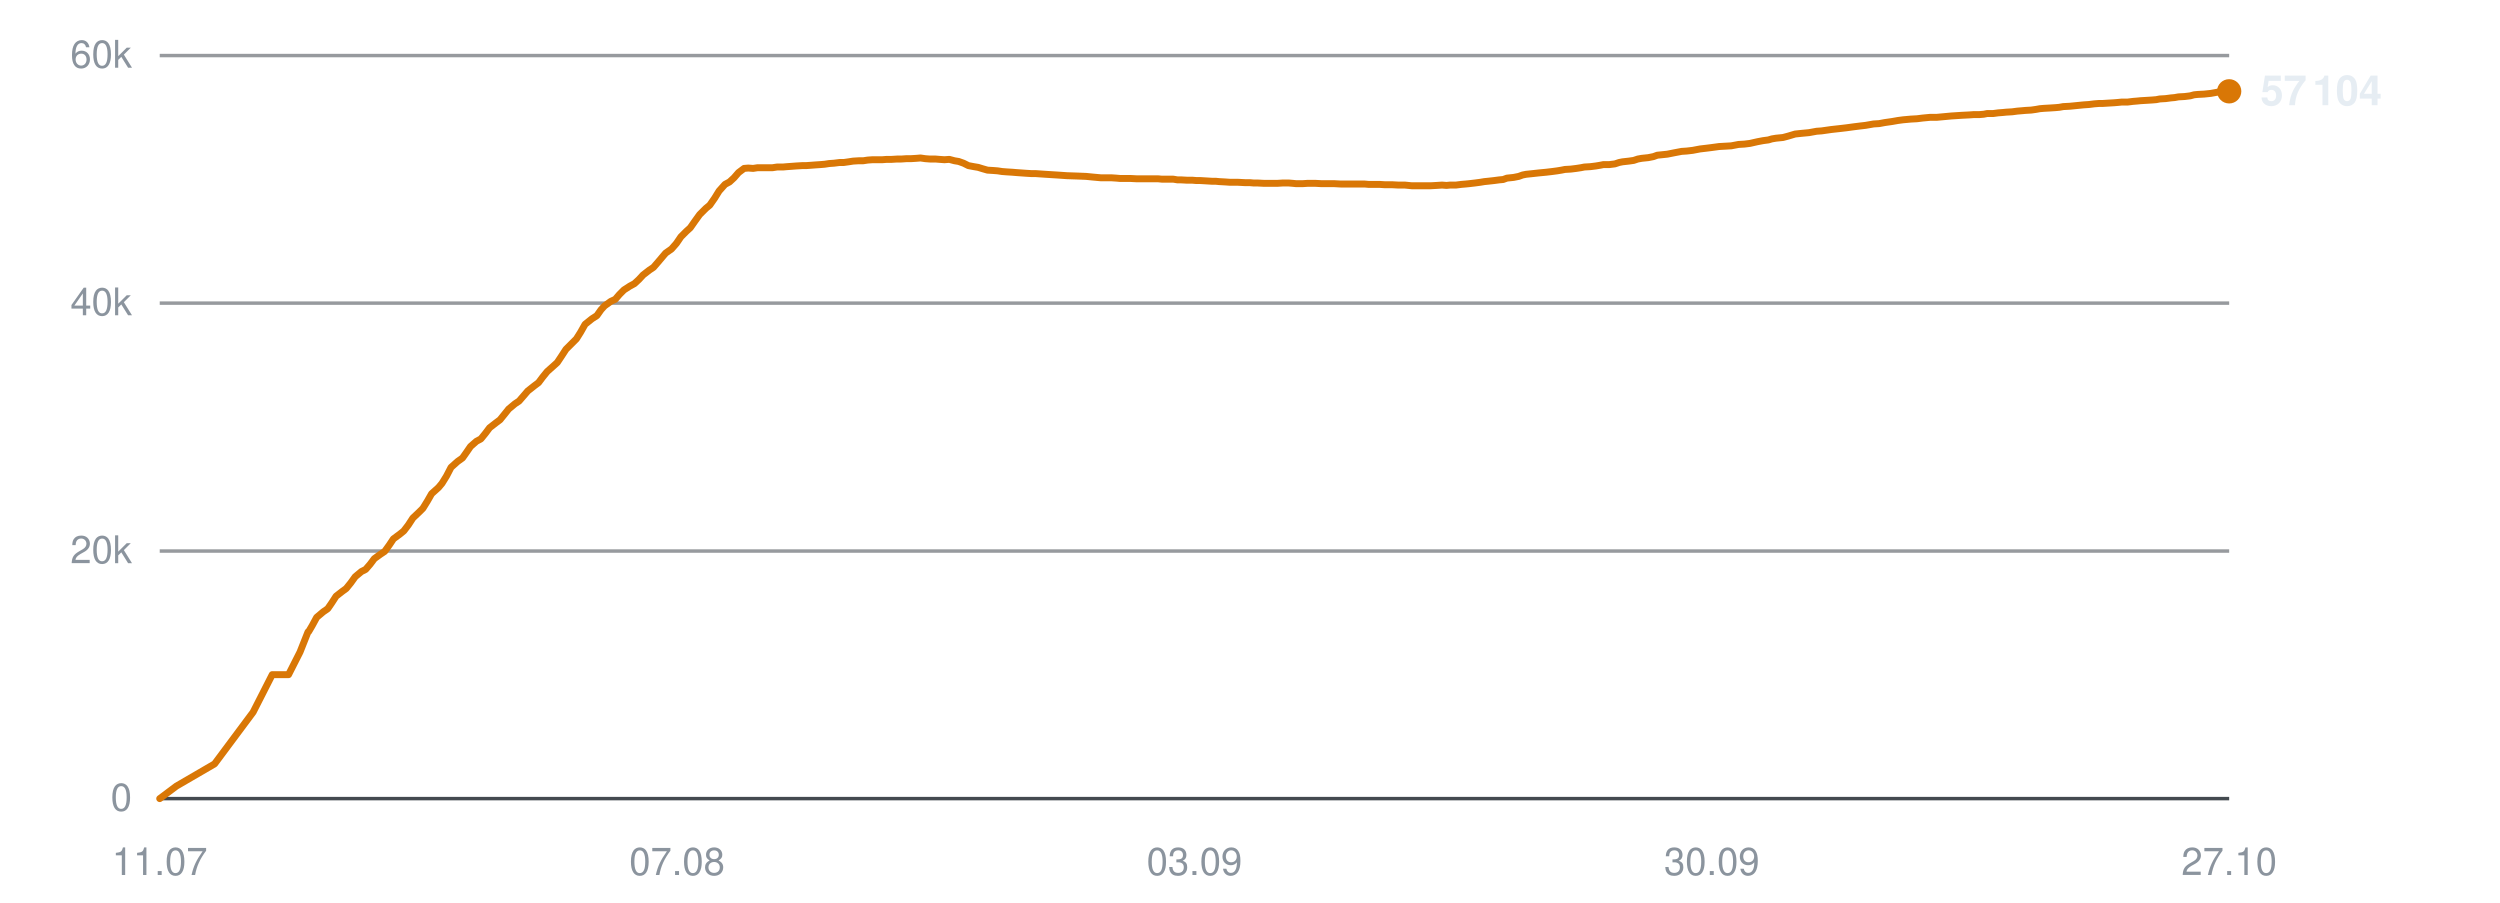
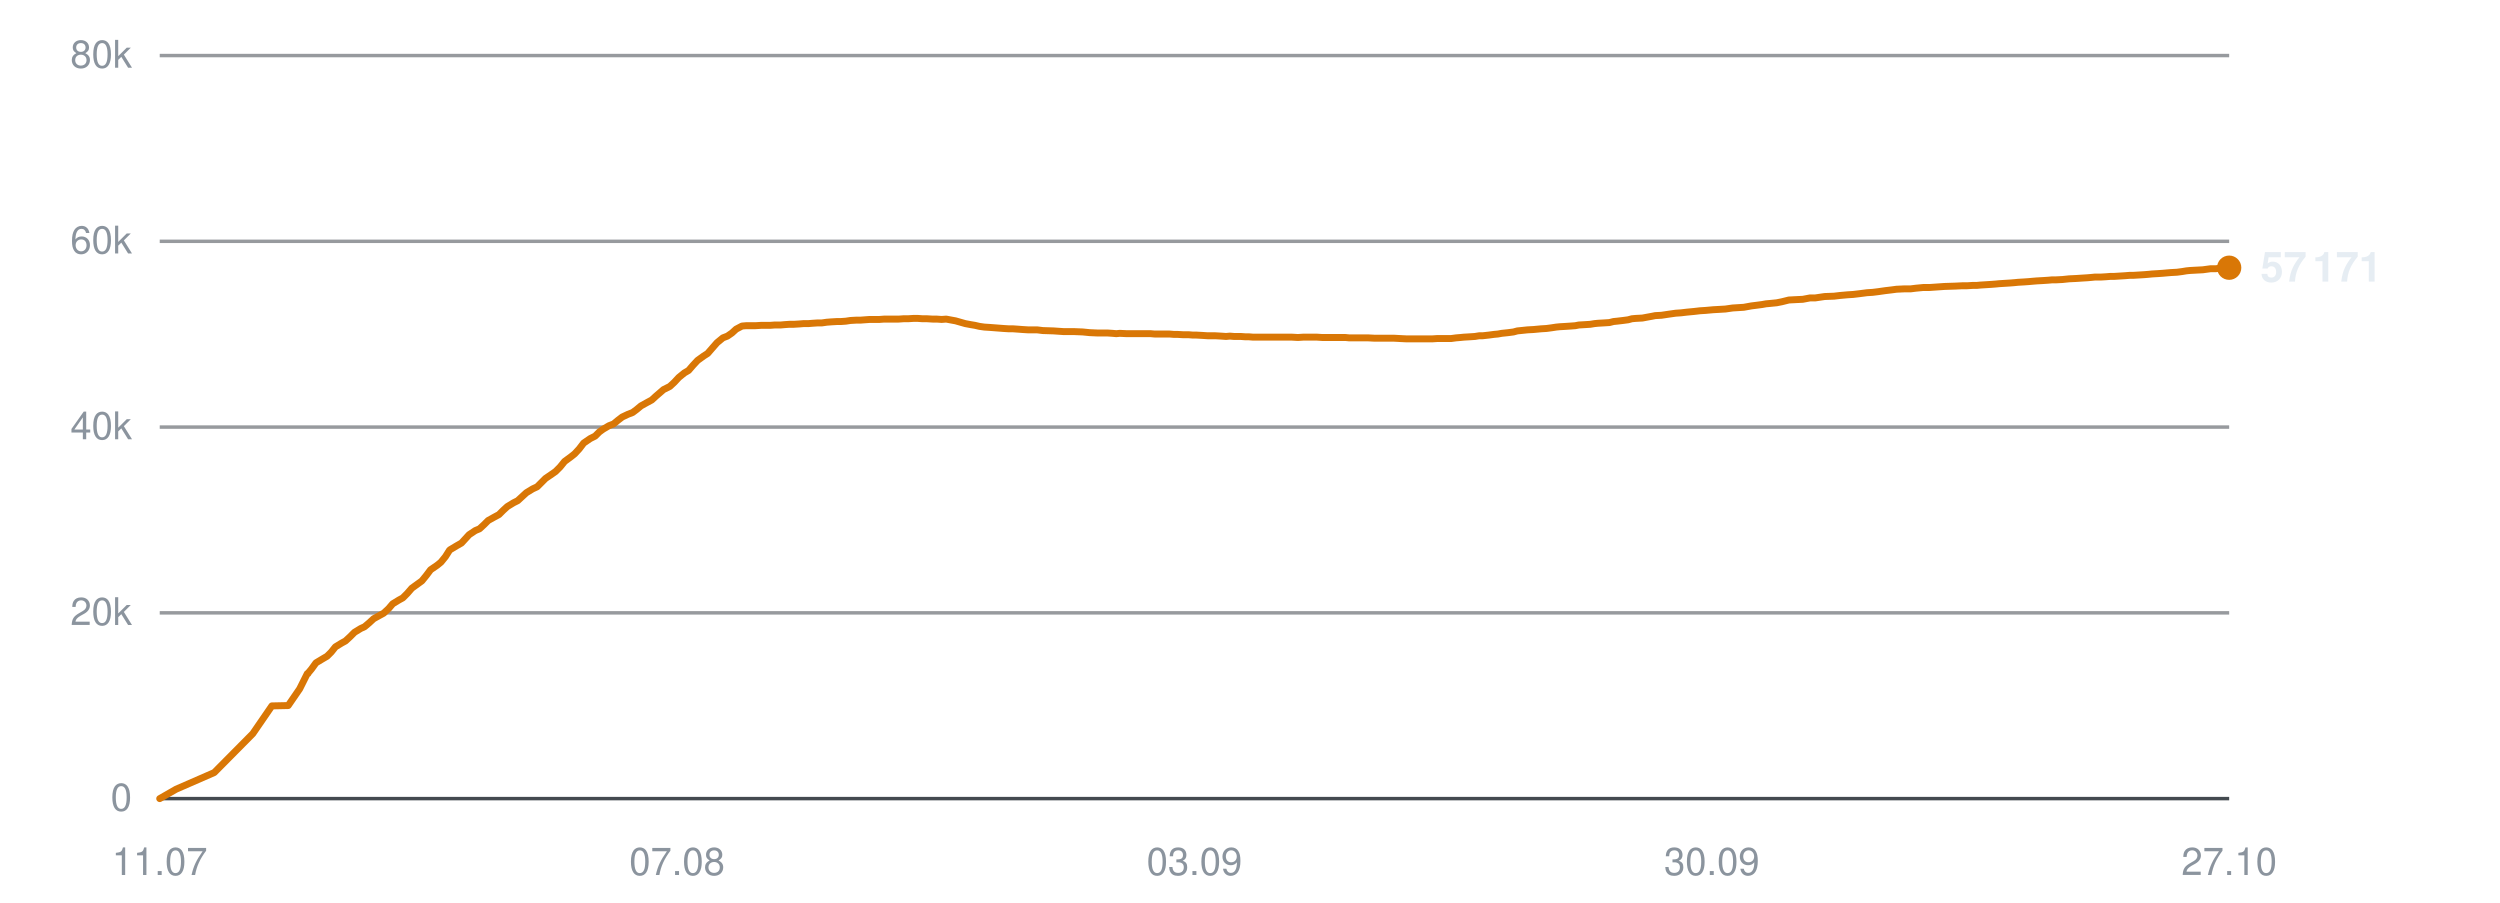
<svg xmlns="http://www.w3.org/2000/svg" viewBox="0 0 720 260" width="720" height="260" role="img" aria-label="Subscribers over time">
  <line x1="46" y1="230.0" x2="642" y2="230.0" stroke="#30363d" stroke-width="1" opacity="0.9" />
  <text x="38" y="233.5" text-anchor="end" font-family="-apple-system,BlinkMacSystemFont,'Segoe UI',Helvetica,Arial,sans-serif" font-size="11" fill="#8b949e">0</text>
-   <line x1="46" y1="158.7" x2="642" y2="158.7" stroke="#30363d" stroke-width="1" opacity="0.5" />
-   <text x="38" y="162.2" text-anchor="end" font-family="-apple-system,BlinkMacSystemFont,'Segoe UI',Helvetica,Arial,sans-serif" font-size="11" fill="#8b949e">20k</text>
-   <line x1="46" y1="87.3" x2="642" y2="87.3" stroke="#30363d" stroke-width="1" opacity="0.5" />
-   <text x="38" y="90.8" text-anchor="end" font-family="-apple-system,BlinkMacSystemFont,'Segoe UI',Helvetica,Arial,sans-serif" font-size="11" fill="#8b949e">40k</text>
+   <line x1="46" y1="176.5" x2="642" y2="176.5" stroke="#30363d" stroke-width="1" opacity="0.5" />
+   <text x="38" y="180.0" text-anchor="end" font-family="-apple-system,BlinkMacSystemFont,'Segoe UI',Helvetica,Arial,sans-serif" font-size="11" fill="#8b949e">20k</text>
+   <line x1="46" y1="123.0" x2="642" y2="123.0" stroke="#30363d" stroke-width="1" opacity="0.5" />
+   <text x="38" y="126.5" text-anchor="end" font-family="-apple-system,BlinkMacSystemFont,'Segoe UI',Helvetica,Arial,sans-serif" font-size="11" fill="#8b949e">40k</text>
+   <line x1="46" y1="69.5" x2="642" y2="69.5" stroke="#30363d" stroke-width="1" opacity="0.5" />
+   <text x="38" y="73.0" text-anchor="end" font-family="-apple-system,BlinkMacSystemFont,'Segoe UI',Helvetica,Arial,sans-serif" font-size="11" fill="#8b949e">60k</text>
  <line x1="46" y1="16.0" x2="642" y2="16.0" stroke="#30363d" stroke-width="1" opacity="0.5" />
-   <text x="38" y="19.5" text-anchor="end" font-family="-apple-system,BlinkMacSystemFont,'Segoe UI',Helvetica,Arial,sans-serif" font-size="11" fill="#8b949e">60k</text>
+   <text x="38" y="19.5" text-anchor="end" font-family="-apple-system,BlinkMacSystemFont,'Segoe UI',Helvetica,Arial,sans-serif" font-size="11" fill="#8b949e">80k</text>
  <text x="46.0" y="252" text-anchor="middle" font-family="-apple-system,BlinkMacSystemFont,'Segoe UI',Helvetica,Arial,sans-serif" font-size="11" fill="#8b949e">11.07</text>
  <text x="195.0" y="252" text-anchor="middle" font-family="-apple-system,BlinkMacSystemFont,'Segoe UI',Helvetica,Arial,sans-serif" font-size="11" fill="#8b949e">07.08</text>
  <text x="344.0" y="252" text-anchor="middle" font-family="-apple-system,BlinkMacSystemFont,'Segoe UI',Helvetica,Arial,sans-serif" font-size="11" fill="#8b949e">03.09</text>
  <text x="493.0" y="252" text-anchor="middle" font-family="-apple-system,BlinkMacSystemFont,'Segoe UI',Helvetica,Arial,sans-serif" font-size="11" fill="#8b949e">30.09</text>
  <text x="642.0" y="252" text-anchor="middle" font-family="-apple-system,BlinkMacSystemFont,'Segoe UI',Helvetica,Arial,sans-serif" font-size="11" fill="#8b949e">27.10</text>
-   <polyline points="46.0,230.0 50.8,226.4 61.8,220.0 72.9,205.1 78.4,194.3 83.1,194.3 86.4,187.8 88.7,182.0 88.8,181.9 88.9,181.9 89.9,180.2 91.2,177.8 93.1,176.2 94.4,175.3 95.5,173.7 96.8,171.7 98.6,170.3 99.7,169.5 101.0,167.9 102.3,166.1 104.1,164.6 105.3,164.0 106.6,162.5 107.8,160.9 109.6,159.6 110.8,158.8 112.1,157.0 113.3,155.2 115.2,153.8 116.3,152.9 117.6,151.2 118.9,149.2 120.7,147.5 121.8,146.4 123.1,144.3 124.3,142.2 126.3,140.4 127.3,139.2 128.6,137.1 129.9,134.6 131.8,132.9 133.2,131.9 134.4,130.2 135.5,128.6 137.2,127.1 138.5,126.4 139.8,124.8 141.0,123.2 142.8,121.8 144.0,120.9 145.3,119.3 146.5,117.8 148.3,116.3 149.5,115.5 150.8,114.0 152.0,112.6 153.9,111.1 155.1,110.2 156.3,108.6 157.6,107.0 159.4,105.4 160.5,104.4 161.7,102.6 163.0,100.6 164.9,98.7 166.0,97.6 167.2,95.7 168.5,93.4 170.5,91.8 171.9,90.9 173.1,89.2 174.1,88.1 175.9,86.8 177.2,86.2 178.4,84.8 179.7,83.5 181.4,82.4 182.7,81.7 184.0,80.5 185.2,79.2 187.0,77.8 188.2,77.0 189.5,75.5 191.7,72.9 193.4,71.7 194.8,70.1 196.1,68.2 197.7,66.6 198.8,65.6 200.2,63.6 201.5,61.8 203.3,60.0 204.4,59.1 205.8,57.1 207.1,55.0 208.8,53.1 210.1,52.4 211.4,51.2 212.7,49.7 214.3,48.5 215.5,48.4 216.9,48.5 218.2,48.3 219.9,48.3 221.1,48.3 222.5,48.3 223.8,48.1 225.5,48.1 226.6,48.0 228.0,47.9 229.3,47.8 231.0,47.7 232.1,47.7 233.5,47.6 234.8,47.5 236.3,47.4 237.5,47.3 238.8,47.1 240.2,47.0 241.8,46.8 243.0,46.8 244.4,46.6 245.7,46.4 247.3,46.3 248.6,46.3 249.9,46.1 251.3,46.0 252.8,46.0 254.1,46.0 255.4,45.9 256.8,45.9 258.4,45.8 259.6,45.8 261.0,45.7 262.3,45.7 263.9,45.6 265.1,45.5 266.5,45.7 267.8,45.8 269.4,45.8 270.6,45.9 272.0,46.0 273.4,45.9 274.9,46.3 276.1,46.5 277.5,47.0 278.9,47.7 280.5,48.0 281.7,48.2 283.0,48.6 284.4,49.0 286.0,49.1 287.3,49.2 288.6,49.4 289.9,49.5 291.5,49.6 292.7,49.7 294.1,49.8 295.5,49.9 297.1,50.0 298.3,50.0 299.7,50.1 301.2,50.2 304.4,50.4 307.3,50.6 310.3,50.7 312.8,50.8 314.8,51.0 317.0,51.2 318.0,51.2 320.0,51.2 321.5,51.3 322.6,51.4 323.6,51.4 325.6,51.4 327.5,51.5 329.5,51.5 331.0,51.5 332.5,51.5 333.6,51.5 334.6,51.6 336.4,51.6 337.9,51.6 339.1,51.8 340.1,51.8 341.9,51.9 343.4,51.9 344.6,52.0 345.7,52.0 347.4,52.1 349.0,52.2 350.1,52.2 351.1,52.3 352.9,52.4 354.3,52.5 355.4,52.5 356.6,52.5 358.5,52.6 359.9,52.6 361.0,52.7 362.1,52.7 364.0,52.8 365.8,52.8 367.9,52.8 369.5,52.7 371.1,52.7 372.3,52.8 373.3,52.9 375.1,52.9 376.6,52.8 377.8,52.8 378.8,52.8 380.6,52.9 382.1,52.9 383.3,52.9 384.3,52.9 386.1,53.0 387.7,53.0 388.8,53.0 389.8,53.0 391.6,53.0 393.0,53.0 394.1,53.1 395.3,53.1 397.2,53.1 398.8,53.2 399.8,53.2 400.9,53.2 402.7,53.3 404.6,53.3 406.6,53.5 408.3,53.5 409.8,53.5 411.0,53.5 412.0,53.5 413.8,53.4 415.3,53.3 416.6,53.4 417.6,53.3 419.3,53.3 420.9,53.1 422.1,53.0 423.1,52.9 424.8,52.7 426.3,52.5 427.5,52.3 428.5,52.2 430.3,52.0 431.8,51.8 432.9,51.7 434.0,51.3 435.9,51.1 437.4,50.8 438.5,50.4 439.5,50.2 441.4,50.0 443.2,49.8 445.3,49.6 447.0,49.4 448.5,49.2 449.7,49.0 450.7,48.8 452.4,48.7 454.0,48.5 455.3,48.3 456.3,48.1 458.0,48.0 459.6,47.8 460.8,47.6 461.8,47.4 463.5,47.4 465.1,47.2 466.3,46.8 467.3,46.6 469.1,46.4 470.5,46.2 471.7,45.8 472.8,45.6 474.7,45.4 476.2,45.1 477.3,44.7 478.3,44.6 480.2,44.4 482.2,44.0 484.3,43.6 485.8,43.5 487.5,43.3 489.6,42.9 491.3,42.7 492.9,42.5 495.1,42.2 496.9,42.1 498.6,42.0 500.7,41.6 502.4,41.5 504.0,41.3 506.2,40.8 507.8,40.5 509.3,40.3 510.3,40.0 511.5,39.8 513.5,39.6 515.0,39.2 517.0,38.6 518.9,38.4 521.0,38.2 523.2,37.8 524.6,37.7 527.4,37.3 530.1,37.0 531.8,36.8 534.0,36.5 535.6,36.3 537.3,36.1 539.6,35.7 541.2,35.6 542.8,35.3 544.9,35.0 546.6,34.7 548.1,34.5 550.3,34.3 552.1,34.2 553.7,34.0 555.8,33.8 557.7,33.8 562.0,33.4 565.1,33.2 567.1,33.1 568.5,33.0 570.1,33.0 571.3,32.9 572.3,32.7 574.0,32.7 575.5,32.5 576.8,32.4 577.8,32.3 579.5,32.2 581.0,32.0 582.2,31.9 583.3,31.8 585.0,31.7 586.4,31.5 587.5,31.3 588.7,31.2 590.5,31.1 592.0,31.0 593.1,30.9 594.2,30.7 596.1,30.6 598.1,30.4 600.1,30.2 601.6,30.1 603.2,29.9 604.5,29.8 605.5,29.8 607.1,29.7 608.8,29.6 610.0,29.5 611.0,29.4 612.7,29.4 614.3,29.2 615.5,29.1 616.5,29.0 618.2,28.9 619.8,28.8 621.0,28.7 622.0,28.5 623.7,28.4 625.2,28.2 626.3,28.1 627.4,27.9 629.2,27.8 630.8,27.6 631.9,27.3 632.9,27.2 634.8,27.1 636.7,26.9 638.9,26.5 640.4,26.5 642.0,26.3" fill="none" stroke="#d97706" stroke-width="2" stroke-linejoin="round" stroke-linecap="round" />
-   <circle cx="642.0" cy="26.3" r="3.5" fill="#d97706" />
-   <text x="651.0" y="30.3" font-family="-apple-system,BlinkMacSystemFont,'Segoe UI',Helvetica,Arial,sans-serif" font-size="12" font-weight="600" fill="#e6edf3">57 104</text>
+   <polyline points="46.0,230.0 50.7,227.3 61.7,222.5 72.8,211.3 78.3,203.3 83.0,203.2 86.3,198.4 88.5,194.0 88.7,194.0 88.7,193.9 89.7,192.7 91.0,190.9 93.0,189.7 94.2,189.0 95.4,187.8 96.6,186.3 98.4,185.2 99.5,184.6 100.8,183.4 102.1,182.1 103.9,181.0 105.0,180.5 106.3,179.4 107.6,178.2 109.4,177.2 110.5,176.6 111.9,175.3 113.1,173.9 114.9,172.8 116.0,172.2 117.3,170.9 118.6,169.4 120.4,168.1 121.5,167.3 122.8,165.7 124.0,164.1 125.9,162.8 127.0,161.9 128.3,160.3 129.5,158.4 131.5,157.2 132.9,156.4 134.0,155.2 135.1,154.0 136.9,152.8 138.1,152.3 139.4,151.1 140.6,149.9 142.4,148.9 143.7,148.2 144.9,147.0 146.1,145.9 147.9,144.8 149.1,144.2 150.4,143.0 151.6,141.9 153.4,140.8 154.7,140.2 155.9,139.0 157.1,137.8 159.0,136.5 160.0,135.8 161.3,134.5 162.6,132.9 164.5,131.5 165.5,130.7 166.8,129.3 168.1,127.6 170.0,126.3 171.4,125.6 172.6,124.4 173.7,123.6 175.4,122.6 176.7,122.1 177.9,121.1 179.2,120.1 180.9,119.3 182.2,118.8 183.4,117.9 184.6,116.9 186.4,115.9 187.7,115.2 188.9,114.1 191.1,112.2 192.9,111.3 194.2,110.1 195.5,108.7 197.1,107.4 198.3,106.7 199.6,105.2 200.9,103.8 202.7,102.5 203.8,101.8 205.1,100.3 206.5,98.7 208.2,97.3 209.5,96.8 210.8,95.9 212.0,94.8 213.7,93.9 214.9,93.8 216.2,93.8 217.6,93.8 219.2,93.7 220.4,93.7 221.8,93.7 223.1,93.6 224.8,93.6 225.9,93.5 227.3,93.4 228.6,93.4 230.2,93.3 231.4,93.2 232.8,93.2 234.0,93.1 235.5,93.0 236.7,93.0 238.1,92.8 239.4,92.7 241.1,92.6 242.2,92.6 243.6,92.5 244.9,92.3 246.6,92.2 247.8,92.2 249.1,92.1 250.5,92.0 252.1,92.0 253.3,92.0 254.6,91.9 256.0,91.9 257.6,91.9 258.8,91.9 260.2,91.8 261.5,91.8 263.1,91.7 264.3,91.7 265.7,91.8 267.0,91.8 268.6,91.9 269.8,91.9 271.2,92.0 272.5,91.9 274.1,92.2 275.2,92.4 276.6,92.8 278.0,93.2 279.6,93.5 280.8,93.7 282.1,94.0 283.5,94.2 285.1,94.3 286.4,94.4 287.7,94.5 289.0,94.6 290.6,94.7 291.8,94.7 293.2,94.8 294.5,94.9 296.1,95.0 297.3,95.0 298.7,95.0 300.3,95.2 303.4,95.3 306.3,95.5 309.3,95.5 311.8,95.6 313.8,95.8 316.0,95.9 317.0,95.9 318.9,95.9 320.4,96.0 321.5,96.1 322.5,96.0 324.5,96.1 326.4,96.1 328.4,96.1 329.9,96.1 331.4,96.1 332.5,96.2 333.5,96.2 335.3,96.2 336.8,96.2 338.0,96.3 339.0,96.3 340.7,96.4 342.3,96.4 343.5,96.5 344.5,96.5 346.3,96.6 347.8,96.7 349.0,96.7 350.0,96.7 351.7,96.8 353.1,96.9 354.2,96.8 355.4,96.9 357.3,96.9 358.7,97.0 359.7,97.0 360.9,97.1 362.8,97.1 364.6,97.1 366.6,97.1 368.3,97.1 369.8,97.1 371.0,97.1 372.1,97.1 373.8,97.2 375.3,97.1 376.5,97.1 377.5,97.1 379.3,97.1 380.8,97.2 382.0,97.2 383.0,97.2 384.8,97.2 386.3,97.2 387.5,97.2 388.5,97.3 390.3,97.3 391.7,97.3 392.8,97.3 393.9,97.3 395.8,97.4 397.5,97.4 398.5,97.4 399.5,97.4 401.4,97.4 403.2,97.5 405.2,97.6 406.9,97.6 408.4,97.6 409.6,97.6 410.6,97.6 412.4,97.6 413.9,97.5 415.1,97.5 416.1,97.5 417.9,97.5 419.4,97.3 420.6,97.2 421.6,97.1 423.3,97.0 424.8,96.9 426.0,96.7 427.0,96.7 428.8,96.5 430.3,96.3 431.4,96.2 432.5,96.0 434.4,95.8 435.9,95.6 437.0,95.3 438.0,95.2 439.9,95.0 441.7,94.9 443.8,94.7 445.4,94.6 446.9,94.4 448.2,94.2 449.2,94.1 450.9,94.0 452.4,93.9 453.7,93.8 454.7,93.6 456.4,93.5 458.0,93.4 459.2,93.2 460.2,93.1 461.9,93.0 463.5,92.9 464.7,92.6 465.7,92.5 467.4,92.3 468.9,92.1 470.0,91.8 471.1,91.7 473.0,91.6 474.6,91.3 475.7,91.1 476.7,90.9 478.5,90.8 480.5,90.5 482.6,90.2 484.1,90.1 485.8,89.9 487.9,89.7 489.6,89.5 491.2,89.4 493.4,89.2 495.2,89.1 496.9,89.0 499.0,88.7 500.6,88.6 502.2,88.5 504.4,88.1 506.0,87.9 507.5,87.7 508.6,87.5 509.7,87.4 511.7,87.2 513.2,86.9 515.2,86.4 517.1,86.3 519.2,86.2 521.3,85.8 522.8,85.8 525.5,85.4 528.2,85.3 529.9,85.1 532.1,84.9 533.7,84.8 535.4,84.6 537.7,84.3 539.3,84.2 540.9,84.0 543.0,83.7 544.7,83.5 546.2,83.3 548.3,83.2 550.2,83.2 551.8,83.0 553.9,82.8 555.7,82.8 560.0,82.5 563.1,82.4 565.1,82.3 566.5,82.3 568.1,82.2 569.3,82.2 570.3,82.1 571.9,82.0 573.5,81.9 574.8,81.8 575.8,81.7 577.4,81.6 579.0,81.5 580.2,81.4 581.2,81.3 582.9,81.2 584.3,81.1 585.4,81.0 586.6,80.9 588.4,80.8 589.9,80.7 591.0,80.6 592.1,80.6 594.0,80.5 595.9,80.3 598.0,80.2 599.5,80.1 601.1,80.0 602.3,79.9 603.3,79.8 605.0,79.8 606.6,79.7 607.8,79.6 608.9,79.6 610.5,79.5 612.1,79.4 613.3,79.3 614.3,79.3 616.0,79.2 617.6,79.1 618.8,79.0 619.8,78.9 621.5,78.8 622.9,78.7 624.0,78.6 625.2,78.5 627.0,78.4 628.5,78.2 629.7,78.0 630.7,77.9 632.5,77.8 634.4,77.7 636.6,77.4 638.1,77.4 639.7,77.2 642.0,77.1" fill="none" stroke="#d97706" stroke-width="2" stroke-linejoin="round" stroke-linecap="round" />
+   <circle cx="642.0" cy="77.1" r="3.5" fill="#d97706" />
+   <text x="651.0" y="81.1" font-family="-apple-system,BlinkMacSystemFont,'Segoe UI',Helvetica,Arial,sans-serif" font-size="12" font-weight="600" fill="#e6edf3">57 171</text>
</svg>
